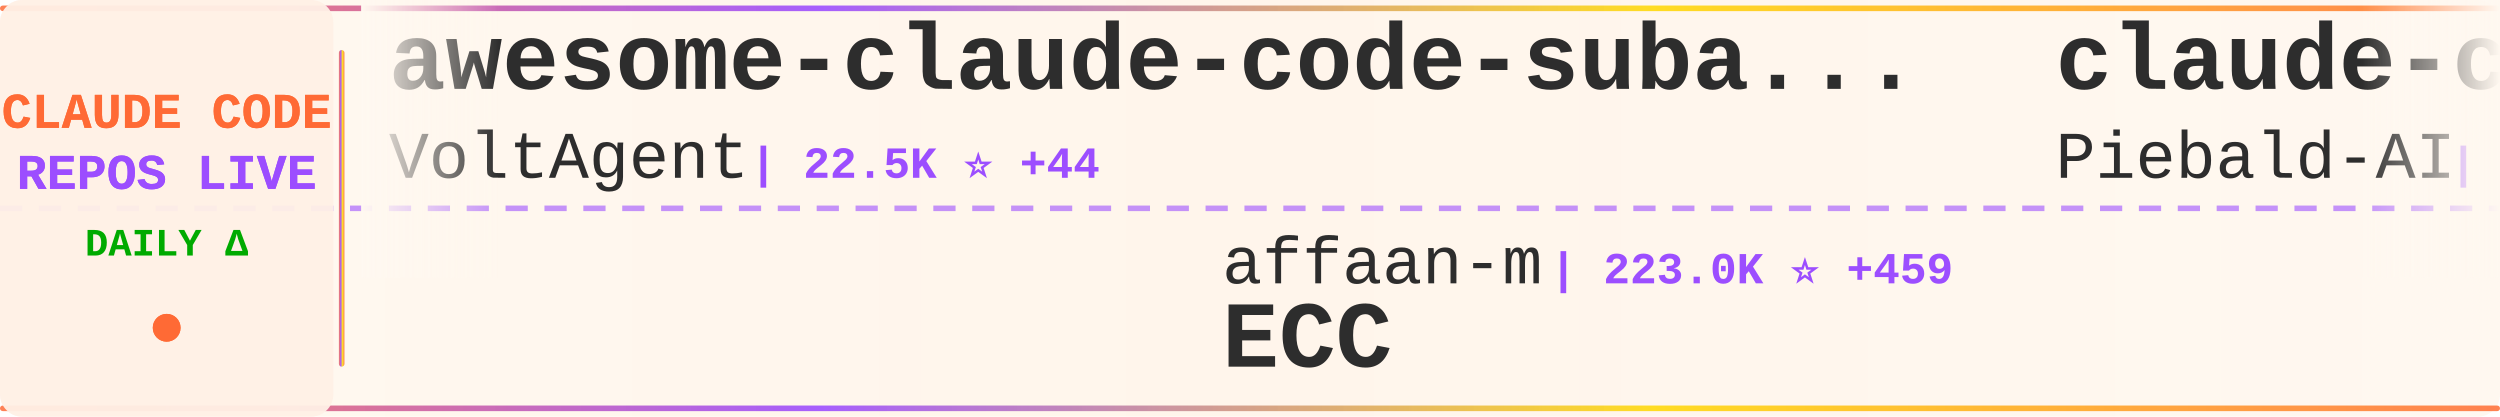
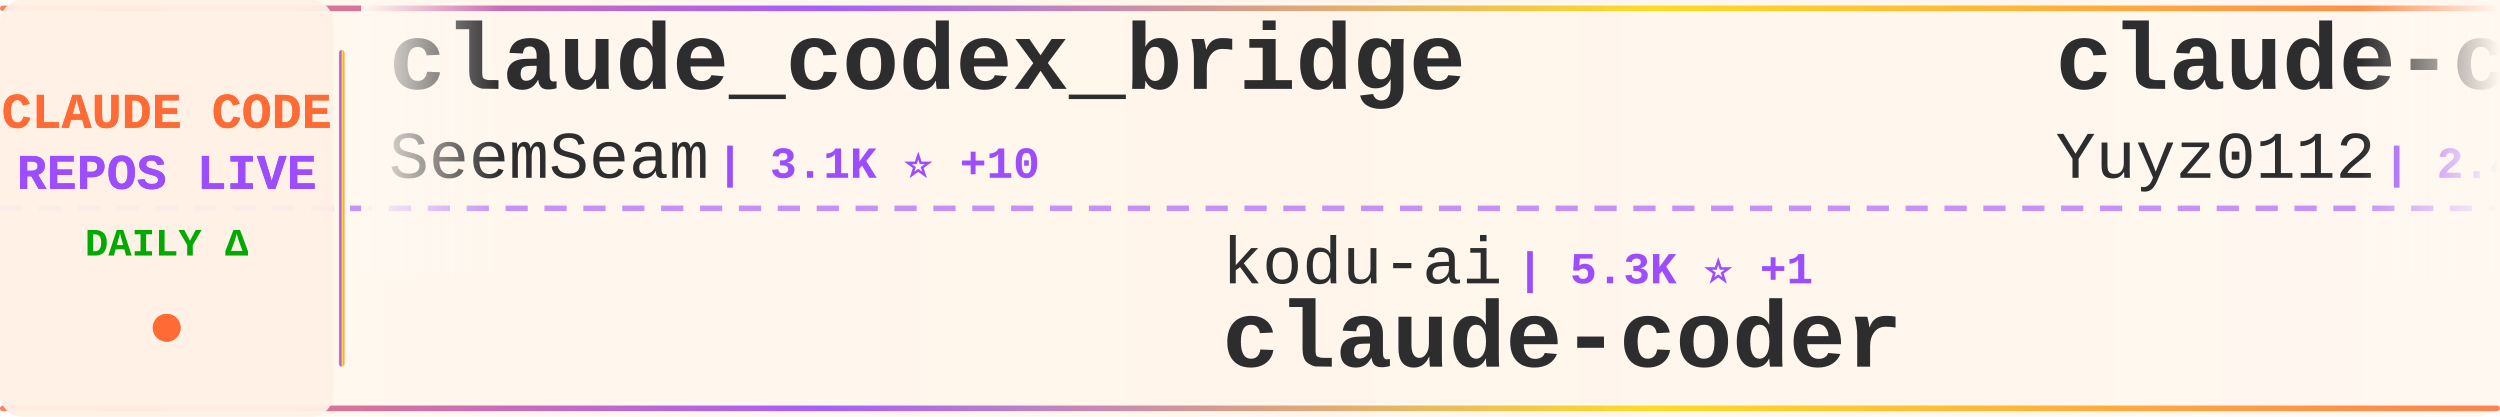
<svg xmlns="http://www.w3.org/2000/svg" width="900" height="150">
  <defs>
    <linearGradient id="tickerBg" x1="0%" y1="0%" x2="100%" y2="0%">
      <stop offset="0%" style="stop-color:#fff8f0;stop-opacity:0.98" />
      <stop offset="50%" style="stop-color:#fff5eb;stop-opacity:1" />
      <stop offset="100%" style="stop-color:#fff8f0;stop-opacity:0.98" />
    </linearGradient>
    <linearGradient id="borderGrad" x1="0%" y1="0%" x2="100%" y2="0%">
      <stop offset="0%" style="stop-color:#FF6B35;stop-opacity:0.85">
        <animate attributeName="stop-opacity" values="0.85;1;0.85" dur="2s" repeatCount="indefinite" />
      </stop>
      <stop offset="33%" style="stop-color:#9C4EFF;stop-opacity:0.9">
        <animate attributeName="stop-opacity" values="0.9;1;0.9" dur="2.2s" repeatCount="indefinite" />
      </stop>
      <stop offset="66%" style="stop-color:#FFD700;stop-opacity:0.85">
        <animate attributeName="stop-opacity" values="0.85;1;0.85" dur="1.8s" repeatCount="indefinite" />
      </stop>
      <stop offset="100%" style="stop-color:#FF6B35;stop-opacity:0.85">
        <animate attributeName="stop-opacity" values="0.85;1;0.85" dur="2s" repeatCount="indefinite" />
      </stop>
    </linearGradient>
    <filter id="textGlow">
      <feGaussianBlur stdDeviation="0.15" result="coloredBlur" />
      <feMerge>
        <feMergeNode in="coloredBlur" />
        <feMergeNode in="SourceGraphic" />
      </feMerge>
    </filter>
    <filter id="metricGlow">
      <feGaussianBlur stdDeviation="0.2" result="coloredBlur" />
      <feMerge>
        <feMergeNode in="coloredBlur" />
        <feMergeNode in="SourceGraphic" />
      </feMerge>
    </filter>
    <linearGradient id="leftFade" x1="0%" y1="0%" x2="100%" y2="0%">
      <stop offset="0%" style="stop-color:#fff8f0;stop-opacity:1" />
      <stop offset="100%" style="stop-color:#fff8f0;stop-opacity:0" />
    </linearGradient>
    <linearGradient id="rightFade" x1="0%" y1="0%" x2="100%" y2="0%">
      <stop offset="0%" style="stop-color:#fff8f0;stop-opacity:0" />
      <stop offset="100%" style="stop-color:#fff8f0;stop-opacity:1" />
    </linearGradient>
  </defs>
  <rect width="900" height="150" fill="url(#tickerBg)" rx="8" />
  <rect x="0" y="2" width="900" height="2" fill="url(#borderGrad)" rx="1" />
  <rect x="0" y="146" width="900" height="2" fill="url(#borderGrad)" rx="1" />
  <line x1="0" y1="75" x2="900" y2="75" stroke="#9C4EFF" stroke-width="2" stroke-dasharray="8 6" opacity="0.6" />
  <rect x="0" y="0" width="120" height="150" fill="#fff0e6" opacity="0.95" rx="8" />
  <text x="60" y="46" font-family="'Courier New', monospace" font-size="18" font-weight="bold" fill="#FF6B35" text-anchor="middle" filter="url(#textGlow)">
    CLAUDE CODE
  </text>
  <text x="60" y="68" font-family="'Courier New', monospace" font-size="18" font-weight="bold" fill="#9C4EFF" text-anchor="middle" filter="url(#textGlow)">
    REPOS LIVE
  </text>
  <text x="60" y="92" font-family="'Courier New', monospace" font-size="14" font-weight="bold" fill="#00aa00" text-anchor="middle">
    DAILY Δ
  </text>
  <circle cx="60" cy="118" r="5" fill="#FF6B35" filter="url(#metricGlow)">
    <animate attributeName="r" values="4;6;4" dur="1.5s" repeatCount="indefinite" />
    <animate attributeName="opacity" values="0.6;1;0.6" dur="1.5s" repeatCount="indefinite" />
  </circle>
  <rect x="122" y="18" width="2" height="114" fill="url(#borderGrad)" rx="1" />
  <clipPath id="tickerClip">
    <rect x="130" y="0" width="770" height="150" />
  </clipPath>
  <g clip-path="url(#tickerClip)">
    <g id="tickerItems">
      <animateTransform attributeName="transform" attributeType="XML" type="translate" from="0 0" to="-3000 0" dur="54s" repeatCount="indefinite" />
      <g transform="translate(0, 0)">
-         <text x="140" y="32" font-family="'Courier New', monospace" font-size="34" font-weight="bold" fill="#2d2d2d">awesome-claude-code-suba...</text>
-         <text x="140" y="64" font-family="'Courier New', monospace" font-size="24" font-weight="normal" fill="#2d2d2d" opacity="1.0">VoltAgent</text>
-         <text x="270" y="64" font-family="'Courier New', monospace" font-size="16" font-weight="bold" fill="#9C4EFF"> | 22.5K ⭐ +44</text>
+         <text x="140" y="32" font-family="'Courier New', monospace" font-size="34" font-weight="bold" fill="#2d2d2d">claude_codex_bridge</text>
+         <text x="140" y="64" font-family="'Courier New', monospace" font-size="24" font-weight="normal" fill="#2d2d2d" opacity="1.0">SeemSeam</text>
+         <text x="258" y="64" font-family="'Courier New', monospace" font-size="16" font-weight="bold" fill="#9C4EFF"> | 3.1K ⭐ +10</text>
      </g>
      <g transform="translate(300, 0)">
-         <text x="140" y="102" font-family="'Courier New', monospace" font-size="24" font-weight="normal" fill="#2d2d2d" opacity="1.0">affaan-m</text>
-         <text x="258" y="102" font-family="'Courier New', monospace" font-size="16" font-weight="bold" fill="#9C4EFF"> | 223.0K ⭐ +459</text>
-         <text x="140" y="132" font-family="'Courier New', monospace" font-size="34" font-weight="bold" fill="#2d2d2d">ECC</text>
+         <text x="140" y="102" font-family="'Courier New', monospace" font-size="24" font-weight="normal" fill="#2d2d2d" opacity="1.0">kodu-ai</text>
+         <text x="246" y="102" font-family="'Courier New', monospace" font-size="16" font-weight="bold" fill="#9C4EFF"> | 5.3K ⭐ +1</text>
+         <text x="140" y="132" font-family="'Courier New', monospace" font-size="34" font-weight="bold" fill="#2d2d2d">claude-coder</text>
      </g>
      <g transform="translate(600, 0)">
-         <text x="140" y="32" font-family="'Courier New', monospace" font-size="34" font-weight="bold" fill="#2d2d2d">claude-code-system-promp...</text>
-         <text x="140" y="64" font-family="'Courier New', monospace" font-size="24" font-weight="normal" fill="#2d2d2d" opacity="1.0">Piebald-AI</text>
-         <text x="282" y="64" font-family="'Courier New', monospace" font-size="16" font-weight="bold" fill="#9C4EFF"> | 11.4K ⭐ +19</text>
+         <text x="140" y="32" font-family="'Courier New', monospace" font-size="34" font-weight="bold" fill="#2d2d2d">claude-code-reverse</text>
+         <text x="140" y="64" font-family="'Courier New', monospace" font-size="24" font-weight="normal" fill="#2d2d2d" opacity="1.0">Yuyz0112</text>
+         <text x="258" y="64" font-family="'Courier New', monospace" font-size="16" font-weight="bold" fill="#9C4EFF"> | 2.4K ⭐</text>
      </g>
      <g transform="translate(900, 0)">
-         <text x="140" y="102" font-family="'Courier New', monospace" font-size="24" font-weight="normal" fill="#2d2d2d" opacity="1.0">ding113</text>
-         <text x="246" y="102" font-family="'Courier New', monospace" font-size="16" font-weight="bold" fill="#9C4EFF"> | 3.2K ⭐ +2</text>
-         <text x="140" y="132" font-family="'Courier New', monospace" font-size="34" font-weight="bold" fill="#2d2d2d">claude-code-hub</text>
+         <text x="140" y="102" font-family="'Courier New', monospace" font-size="24" font-weight="normal" fill="#2d2d2d" opacity="1.0">FlorianBruniaux</text>
+         <text x="342" y="102" font-family="'Courier New', monospace" font-size="16" font-weight="bold" fill="#9C4EFF"> | 5.2K ⭐ +11</text>
+         <text x="140" y="132" font-family="'Courier New', monospace" font-size="34" font-weight="bold" fill="#2d2d2d">claude-code-ultimate-gui...</text>
      </g>
      <g transform="translate(1200, 0)">
-         <text x="140" y="32" font-family="'Courier New', monospace" font-size="34" font-weight="bold" fill="#2d2d2d">claude-code-sub-agents</text>
-         <text x="140" y="64" font-family="'Courier New', monospace" font-size="24" font-weight="normal" fill="#2d2d2d" opacity="1.0">lst97</text>
-         <text x="222" y="64" font-family="'Courier New', monospace" font-size="16" font-weight="bold" fill="#9C4EFF"> | 1.6K ⭐</text>
+         <text x="140" y="32" font-family="'Courier New', monospace" font-size="34" font-weight="bold" fill="#2d2d2d">claude_code_src</text>
+         <text x="140" y="64" font-family="'Courier New', monospace" font-size="24" font-weight="normal" fill="#2d2d2d" opacity="1.0">ponponon</text>
+         <text x="258" y="64" font-family="'Courier New', monospace" font-size="16" font-weight="bold" fill="#9C4EFF"> | 2.3K ⭐ +1</text>
      </g>
      <g transform="translate(1500, 0)">
-         <text x="140" y="102" font-family="'Courier New', monospace" font-size="24" font-weight="normal" fill="#2d2d2d" opacity="1.0">Cranot</text>
-         <text x="234" y="102" font-family="'Courier New', monospace" font-size="16" font-weight="bold" fill="#9C4EFF"> | 2.8K ⭐ +6</text>
-         <text x="140" y="132" font-family="'Courier New', monospace" font-size="34" font-weight="bold" fill="#2d2d2d">claude-code-guide</text>
+         <text x="140" y="102" font-family="'Courier New', monospace" font-size="24" font-weight="normal" fill="#2d2d2d" opacity="1.0">Pimzino</text>
+         <text x="246" y="102" font-family="'Courier New', monospace" font-size="16" font-weight="bold" fill="#9C4EFF"> | 3.8K ⭐ +1</text>
+         <text x="140" y="132" font-family="'Courier New', monospace" font-size="34" font-weight="bold" fill="#2d2d2d">claude-code-spec-workflo...</text>
      </g>
      <g transform="translate(1800, 0)">
-         <text x="140" y="32" font-family="'Courier New', monospace" font-size="34" font-weight="bold" fill="#2d2d2d">claude-code-local</text>
-         <text x="140" y="64" font-family="'Courier New', monospace" font-size="24" font-weight="normal" fill="#2d2d2d" opacity="1.0">nicedreamzapp</text>
-         <text x="318" y="64" font-family="'Courier New', monospace" font-size="16" font-weight="bold" fill="#9C4EFF"> | 2.9K ⭐ +5</text>
+         <text x="140" y="32" font-family="'Courier New', monospace" font-size="34" font-weight="bold" fill="#2d2d2d">claude-code-book</text>
+         <text x="140" y="64" font-family="'Courier New', monospace" font-size="24" font-weight="normal" fill="#2d2d2d" opacity="1.0">lintsinghua</text>
+         <text x="294" y="64" font-family="'Courier New', monospace" font-size="16" font-weight="bold" fill="#9C4EFF"> | 3.8K ⭐ +8</text>
      </g>
      <g transform="translate(2100, 0)">
-         <text x="140" y="102" font-family="'Courier New', monospace" font-size="24" font-weight="normal" fill="#2d2d2d" opacity="1.0">https-deeplearning-ai</text>
-         <text x="414" y="102" font-family="'Courier New', monospace" font-size="16" font-weight="bold" fill="#9C4EFF"> | 534 ⭐</text>
-         <text x="140" y="132" font-family="'Courier New', monospace" font-size="34" font-weight="bold" fill="#2d2d2d">sc-claude-code-files</text>
+         <text x="140" y="102" font-family="'Courier New', monospace" font-size="24" font-weight="normal" fill="#2d2d2d" opacity="1.0">KPR111</text>
+         <text x="234" y="102" font-family="'Courier New', monospace" font-size="16" font-weight="bold" fill="#9C4EFF"> | 18 ⭐</text>
+         <text x="140" y="132" font-family="'Courier New', monospace" font-size="34" font-weight="bold" fill="#2d2d2d">Claude-Code</text>
      </g>
      <g transform="translate(2400, 0)">
-         <text x="140" y="32" font-family="'Courier New', monospace" font-size="34" font-weight="bold" fill="#2d2d2d">oh-my-claudecode</text>
-         <text x="140" y="64" font-family="'Courier New', monospace" font-size="24" font-weight="normal" fill="#2d2d2d" opacity="1.0">Yeachan-Heo</text>
-         <text x="294" y="64" font-family="'Courier New', monospace" font-size="16" font-weight="bold" fill="#9C4EFF"> | 37.1K ⭐ +42</text>
+         <text x="140" y="32" font-family="'Courier New', monospace" font-size="34" font-weight="bold" fill="#2d2d2d">claude-code-guide</text>
+         <text x="140" y="64" font-family="'Courier New', monospace" font-size="24" font-weight="normal" fill="#2d2d2d" opacity="1.0">zebbern</text>
+         <text x="246" y="64" font-family="'Courier New', monospace" font-size="16" font-weight="bold" fill="#9C4EFF"> | 4.3K ⭐ +5</text>
      </g>
      <g transform="translate(2700, 0)">
-         <text x="140" y="102" font-family="'Courier New', monospace" font-size="24" font-weight="normal" fill="#2d2d2d" opacity="1.0">frankbria</text>
-         <text x="270" y="102" font-family="'Courier New', monospace" font-size="16" font-weight="bold" fill="#9C4EFF"> | 9.5K ⭐ +10</text>
-         <text x="140" y="132" font-family="'Courier New', monospace" font-size="34" font-weight="bold" fill="#2d2d2d">ralph-claude-code</text>
+         <text x="140" y="102" font-family="'Courier New', monospace" font-size="24" font-weight="normal" fill="#2d2d2d" opacity="1.0">RichardAtCT</text>
+         <text x="294" y="102" font-family="'Courier New', monospace" font-size="16" font-weight="bold" fill="#9C4EFF"> | 2.7K ⭐ +2</text>
+         <text x="140" y="132" font-family="'Courier New', monospace" font-size="34" font-weight="bold" fill="#2d2d2d">claude-code-telegram</text>
      </g>
      <g transform="translate(3000, 0)">
-         <text x="140" y="32" font-family="'Courier New', monospace" font-size="34" font-weight="bold" fill="#2d2d2d">awesome-claude-code-suba...</text>
-         <text x="140" y="64" font-family="'Courier New', monospace" font-size="24" font-weight="normal" fill="#2d2d2d" opacity="1.0">VoltAgent</text>
-         <text x="270" y="64" font-family="'Courier New', monospace" font-size="16" font-weight="bold" fill="#9C4EFF"> | 22.5K ⭐ +44</text>
+         <text x="140" y="32" font-family="'Courier New', monospace" font-size="34" font-weight="bold" fill="#2d2d2d">claude_codex_bridge</text>
+         <text x="140" y="64" font-family="'Courier New', monospace" font-size="24" font-weight="normal" fill="#2d2d2d" opacity="1.0">SeemSeam</text>
+         <text x="258" y="64" font-family="'Courier New', monospace" font-size="16" font-weight="bold" fill="#9C4EFF"> | 3.1K ⭐ +10</text>
      </g>
      <g transform="translate(3300, 0)">
-         <text x="140" y="102" font-family="'Courier New', monospace" font-size="24" font-weight="normal" fill="#2d2d2d" opacity="1.0">affaan-m</text>
-         <text x="258" y="102" font-family="'Courier New', monospace" font-size="16" font-weight="bold" fill="#9C4EFF"> | 223.0K ⭐ +459</text>
-         <text x="140" y="132" font-family="'Courier New', monospace" font-size="34" font-weight="bold" fill="#2d2d2d">ECC</text>
+         <text x="140" y="102" font-family="'Courier New', monospace" font-size="24" font-weight="normal" fill="#2d2d2d" opacity="1.0">kodu-ai</text>
+         <text x="246" y="102" font-family="'Courier New', monospace" font-size="16" font-weight="bold" fill="#9C4EFF"> | 5.3K ⭐ +1</text>
+         <text x="140" y="132" font-family="'Courier New', monospace" font-size="34" font-weight="bold" fill="#2d2d2d">claude-coder</text>
      </g>
      <g transform="translate(3600, 0)">
-         <text x="140" y="32" font-family="'Courier New', monospace" font-size="34" font-weight="bold" fill="#2d2d2d">claude-code-system-promp...</text>
-         <text x="140" y="64" font-family="'Courier New', monospace" font-size="24" font-weight="normal" fill="#2d2d2d" opacity="1.0">Piebald-AI</text>
-         <text x="282" y="64" font-family="'Courier New', monospace" font-size="16" font-weight="bold" fill="#9C4EFF"> | 11.4K ⭐ +19</text>
+         <text x="140" y="32" font-family="'Courier New', monospace" font-size="34" font-weight="bold" fill="#2d2d2d">claude-code-reverse</text>
+         <text x="140" y="64" font-family="'Courier New', monospace" font-size="24" font-weight="normal" fill="#2d2d2d" opacity="1.0">Yuyz0112</text>
+         <text x="258" y="64" font-family="'Courier New', monospace" font-size="16" font-weight="bold" fill="#9C4EFF"> | 2.4K ⭐</text>
      </g>
      <g transform="translate(3900, 0)">
-         <text x="140" y="102" font-family="'Courier New', monospace" font-size="24" font-weight="normal" fill="#2d2d2d" opacity="1.0">ding113</text>
-         <text x="246" y="102" font-family="'Courier New', monospace" font-size="16" font-weight="bold" fill="#9C4EFF"> | 3.2K ⭐ +2</text>
-         <text x="140" y="132" font-family="'Courier New', monospace" font-size="34" font-weight="bold" fill="#2d2d2d">claude-code-hub</text>
+         <text x="140" y="102" font-family="'Courier New', monospace" font-size="24" font-weight="normal" fill="#2d2d2d" opacity="1.0">FlorianBruniaux</text>
+         <text x="342" y="102" font-family="'Courier New', monospace" font-size="16" font-weight="bold" fill="#9C4EFF"> | 5.2K ⭐ +11</text>
+         <text x="140" y="132" font-family="'Courier New', monospace" font-size="34" font-weight="bold" fill="#2d2d2d">claude-code-ultimate-gui...</text>
      </g>
    </g>
  </g>
  <rect x="130" y="0" width="50" height="100" fill="url(#leftFade)" />
  <rect x="850" y="0" width="50" height="100" fill="url(#rightFade)" />
</svg>
